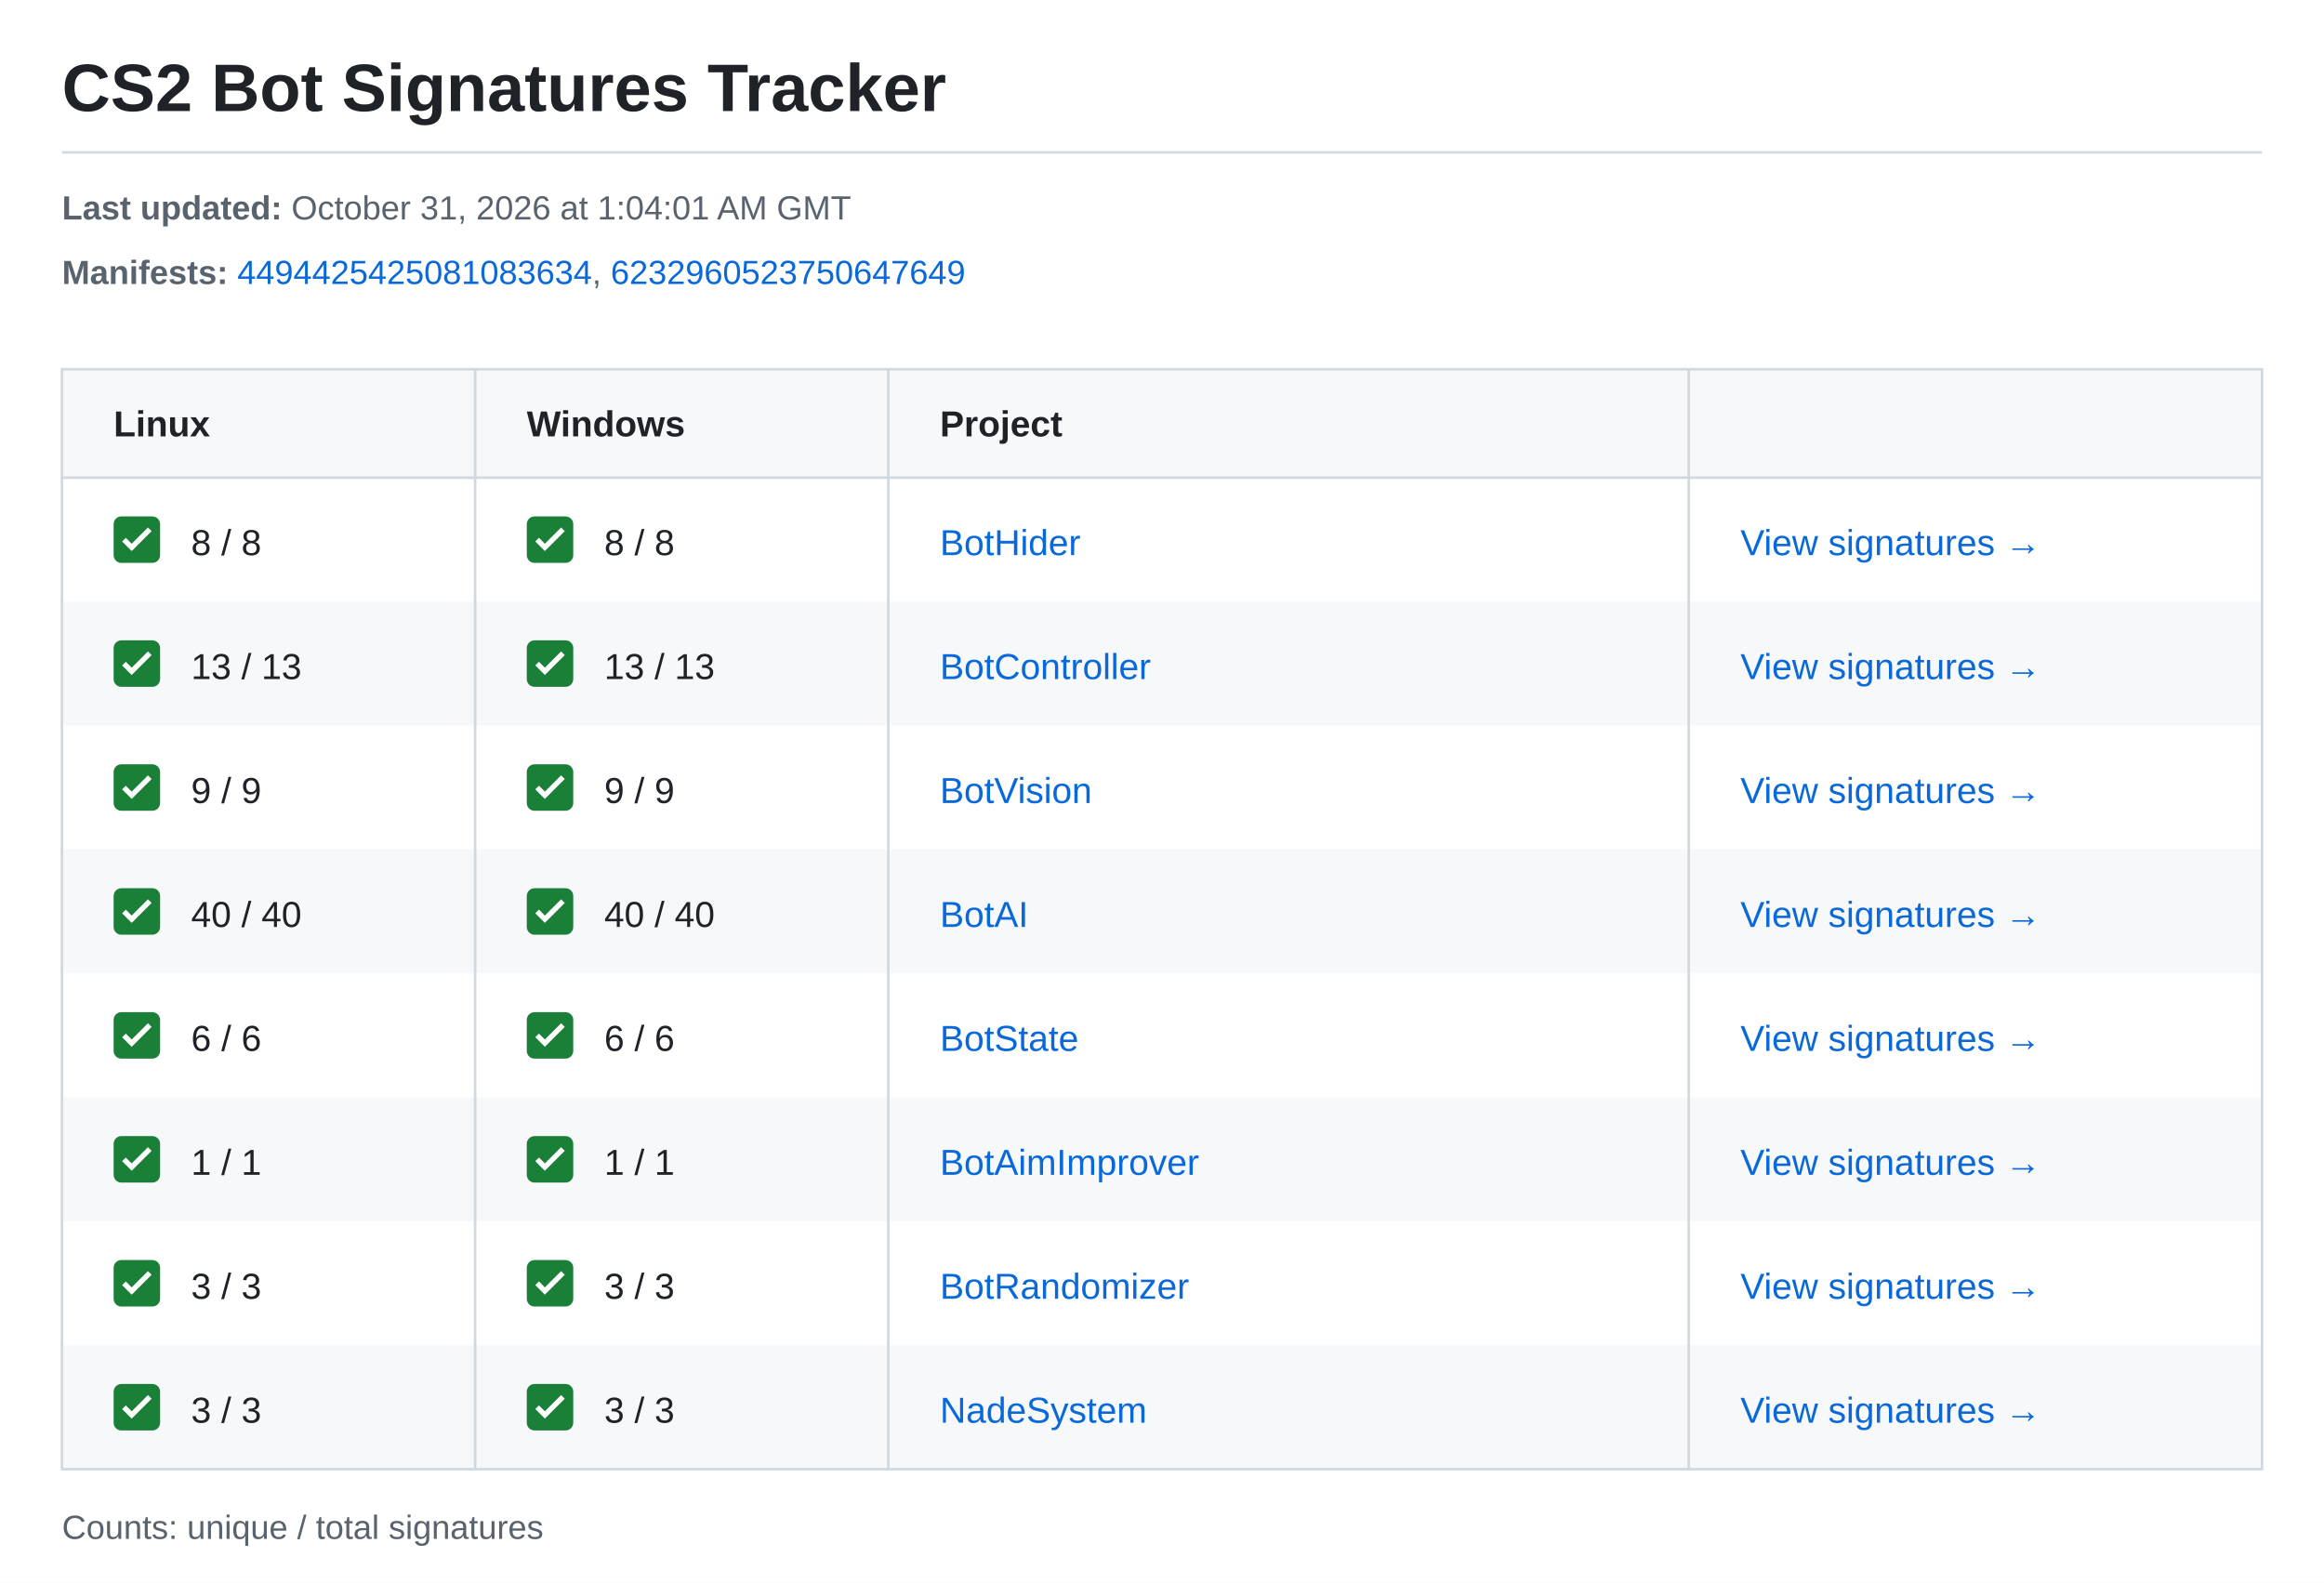
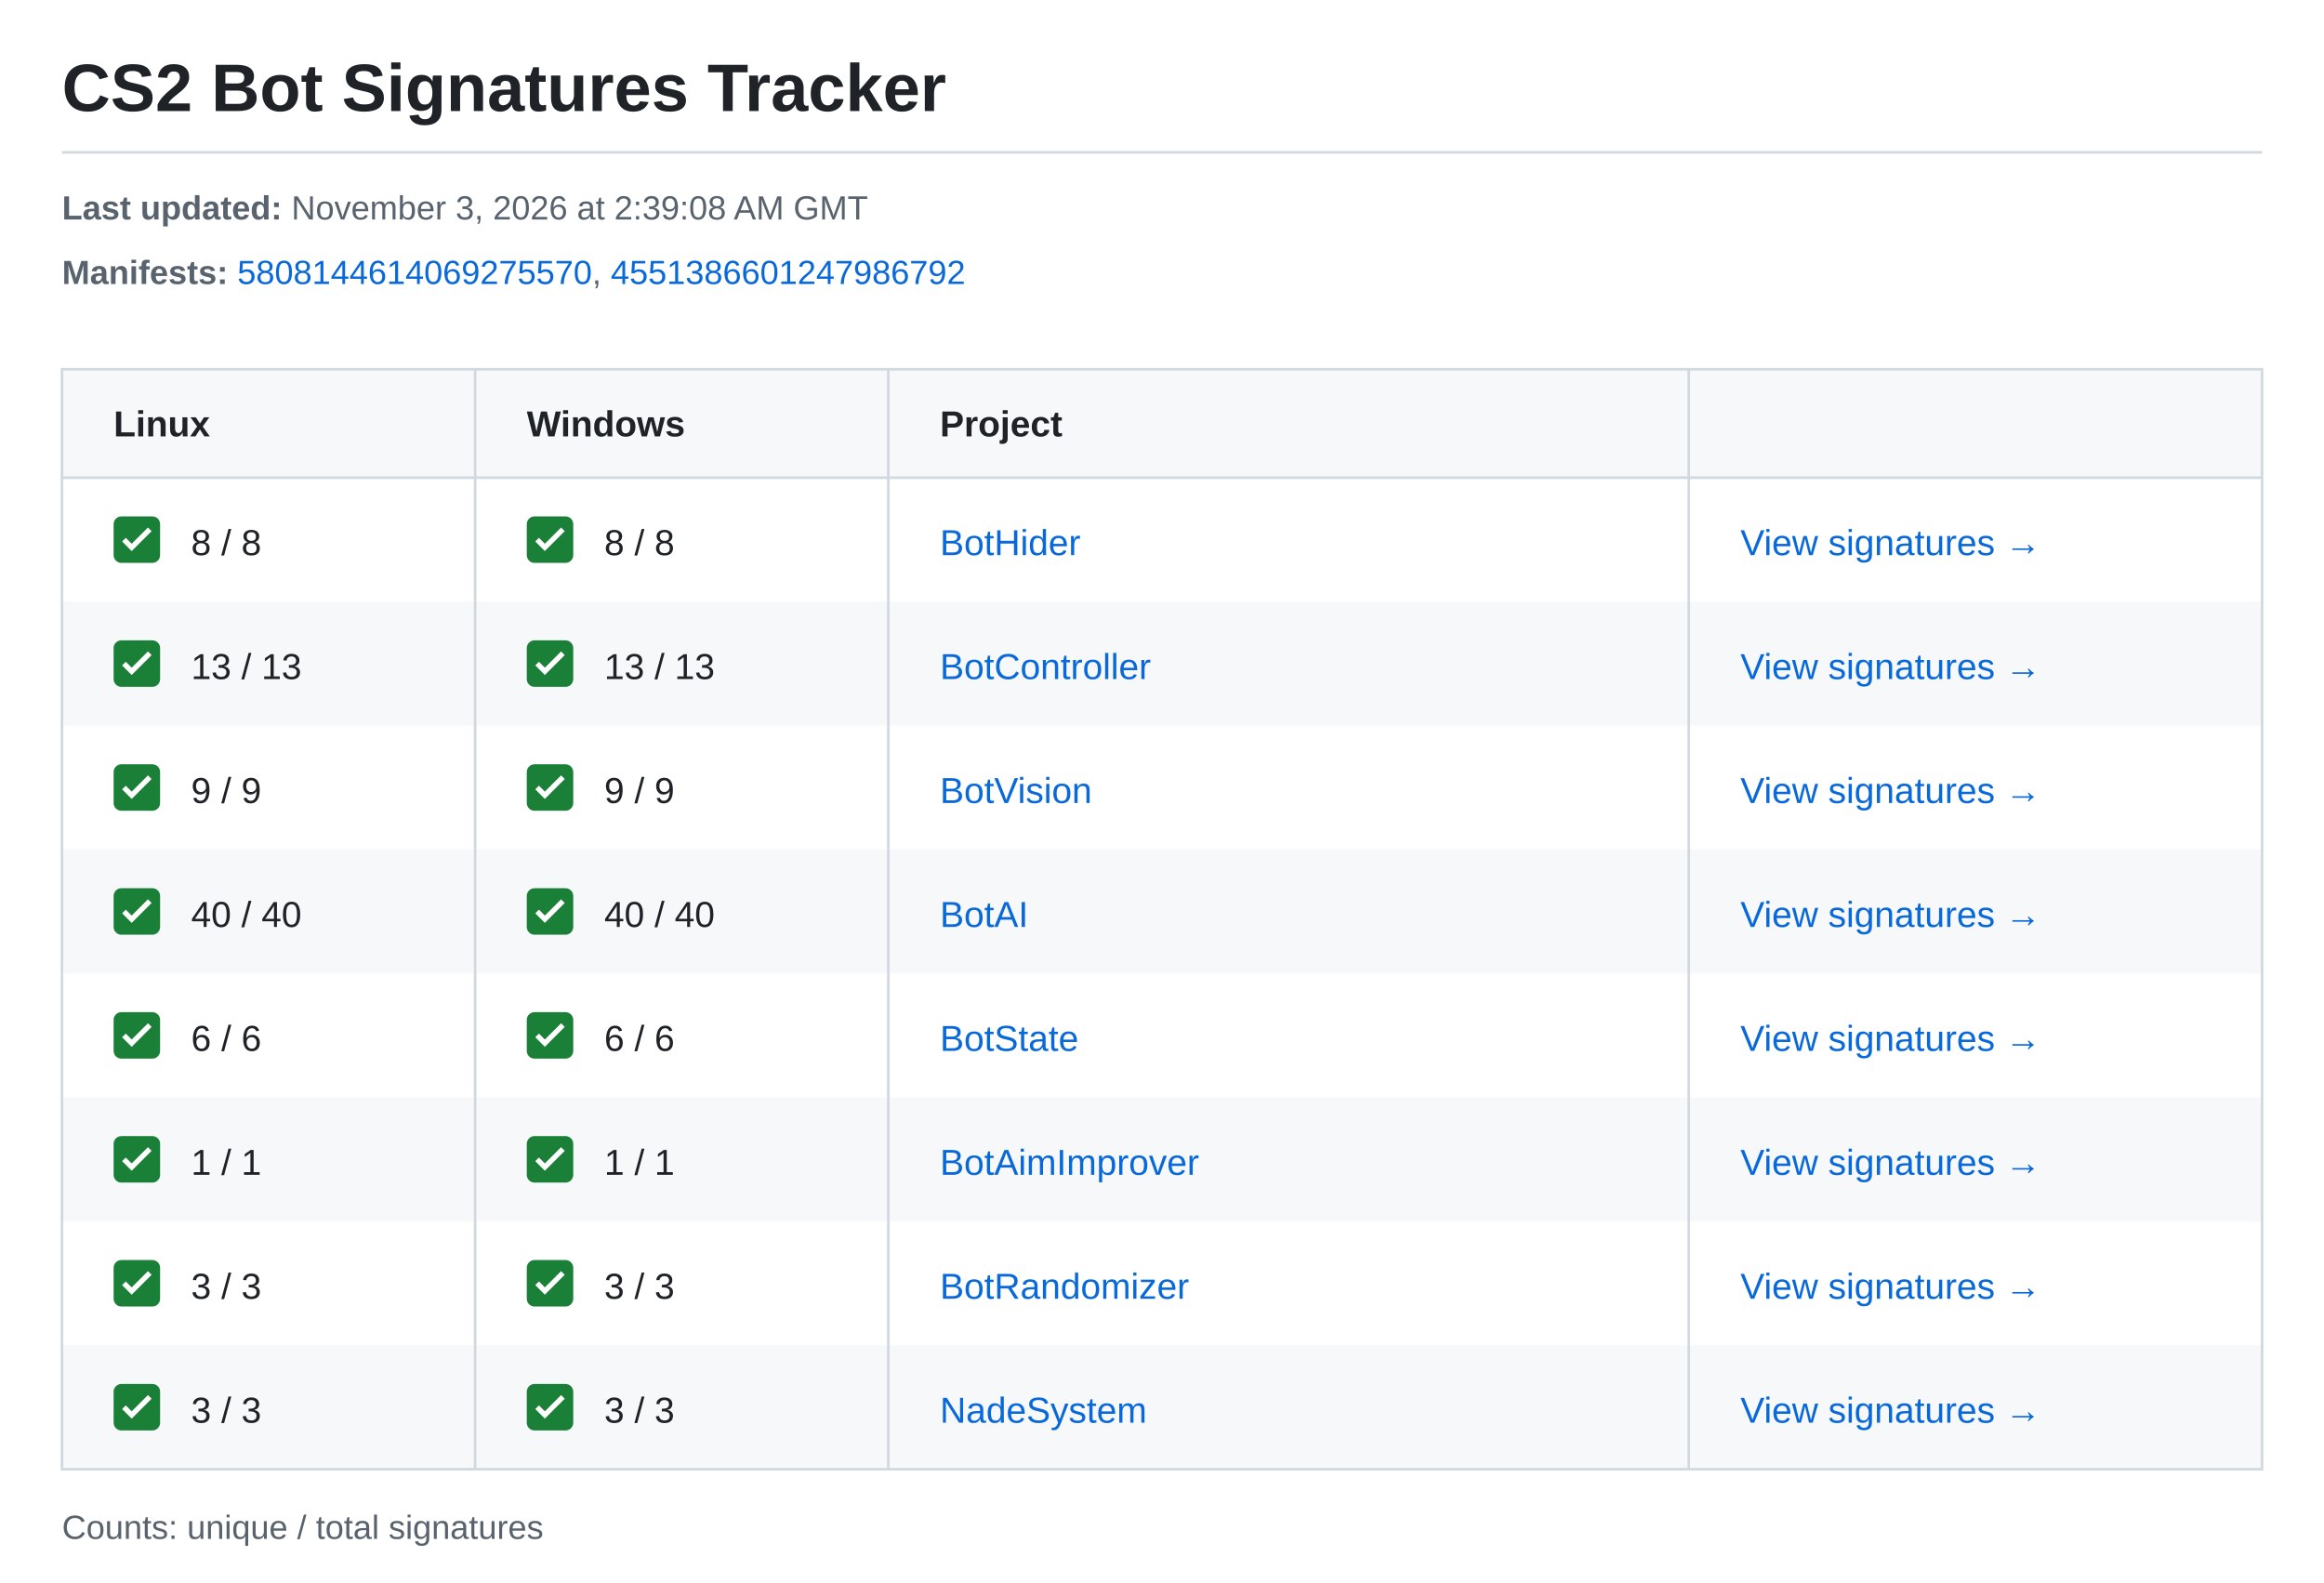
<svg xmlns="http://www.w3.org/2000/svg" width="900" height="613" viewBox="0 0 900 613" role="img" aria-labelledby="title description">
  <style>text{font-family:-apple-system,BlinkMacSystemFont,"Segoe UI",Arial,sans-serif;font-size:14px;fill:#1f2328}.meta{font-size:13px;fill:#59636e}.heading{font-weight:600}.link{fill:#0969da}</style>
  <rect width="900" height="613" fill="#ffffff" />
  <text x="24" y="43" style="font-size:26px;font-weight:600">CS2 Bot Signatures Tracker</text>
  <path d="M24 59H876" stroke="#d1d9e0" />
  <text class="meta" x="24" y="85">
-     <tspan font-weight="700">Last updated:</tspan> October 31, 2026 at 1:04:01 AM GMT</text>
+     <tspan font-weight="700">Last updated:</tspan> November 3, 2026 at 2:39:08 AM GMT</text>
  <text class="meta" x="24" y="110">
    <tspan font-weight="700">Manifests:</tspan>
-     <a href="https://steamdb.info/depot/2347771/history/?changeid=M:4494425425081083634">
-       <tspan class="link">4494425425081083634</tspan>
-     </a>, <a href="https://steamdb.info/depot/2347773/history/?changeid=M:6232960523750647649">
-       <tspan class="link">6232960523750647649</tspan>
+     <a href="https://steamdb.info/depot/2347771/history/?changeid=M:5808144614069275570">
+       <tspan class="link">5808144614069275570</tspan>
+     </a>, <a href="https://steamdb.info/depot/2347773/history/?changeid=M:4551386601247986792">
+       <tspan class="link">4551386601247986792</tspan>
    </a>
  </text>
  <rect x="24" y="143" width="852" height="42" fill="#f6f8fa" />
  <text class="heading" x="44" y="169">Linux</text>
  <text class="heading" x="204" y="169">Windows</text>
  <text class="heading" x="364" y="169">Project</text>
  <g transform="translate(44 200)">
    <rect width="18" height="18" rx="3" fill="#1a7f37" />
    <path d="m4 9 3 3 7-7" fill="none" stroke="white" stroke-width="2" />
  </g>
  <text x="74" y="215">8 / 8</text>
  <g transform="translate(204 200)">
    <rect width="18" height="18" rx="3" fill="#1a7f37" />
    <path d="m4 9 3 3 7-7" fill="none" stroke="white" stroke-width="2" />
  </g>
  <text x="234" y="215">8 / 8</text>
  <text class="link" x="364" y="215">BotHider</text>
  <text class="link" x="674" y="215">View signatures →</text>
  <rect x="24" y="233" width="852" height="48" fill="#f6f8fa" />
  <g transform="translate(44 248)">
    <rect width="18" height="18" rx="3" fill="#1a7f37" />
    <path d="m4 9 3 3 7-7" fill="none" stroke="white" stroke-width="2" />
  </g>
  <text x="74" y="263">13 / 13</text>
  <g transform="translate(204 248)">
    <rect width="18" height="18" rx="3" fill="#1a7f37" />
    <path d="m4 9 3 3 7-7" fill="none" stroke="white" stroke-width="2" />
  </g>
  <text x="234" y="263">13 / 13</text>
  <text class="link" x="364" y="263">BotController</text>
  <text class="link" x="674" y="263">View signatures →</text>
  <g transform="translate(44 296)">
    <rect width="18" height="18" rx="3" fill="#1a7f37" />
    <path d="m4 9 3 3 7-7" fill="none" stroke="white" stroke-width="2" />
  </g>
  <text x="74" y="311">9 / 9</text>
  <g transform="translate(204 296)">
    <rect width="18" height="18" rx="3" fill="#1a7f37" />
    <path d="m4 9 3 3 7-7" fill="none" stroke="white" stroke-width="2" />
  </g>
  <text x="234" y="311">9 / 9</text>
  <text class="link" x="364" y="311">BotVision</text>
  <text class="link" x="674" y="311">View signatures →</text>
  <rect x="24" y="329" width="852" height="48" fill="#f6f8fa" />
  <g transform="translate(44 344)">
    <rect width="18" height="18" rx="3" fill="#1a7f37" />
    <path d="m4 9 3 3 7-7" fill="none" stroke="white" stroke-width="2" />
  </g>
  <text x="74" y="359">40 / 40</text>
  <g transform="translate(204 344)">
    <rect width="18" height="18" rx="3" fill="#1a7f37" />
    <path d="m4 9 3 3 7-7" fill="none" stroke="white" stroke-width="2" />
  </g>
  <text x="234" y="359">40 / 40</text>
  <text class="link" x="364" y="359">BotAI</text>
  <text class="link" x="674" y="359">View signatures →</text>
  <g transform="translate(44 392)">
    <rect width="18" height="18" rx="3" fill="#1a7f37" />
    <path d="m4 9 3 3 7-7" fill="none" stroke="white" stroke-width="2" />
  </g>
  <text x="74" y="407">6 / 6</text>
  <g transform="translate(204 392)">
    <rect width="18" height="18" rx="3" fill="#1a7f37" />
    <path d="m4 9 3 3 7-7" fill="none" stroke="white" stroke-width="2" />
  </g>
  <text x="234" y="407">6 / 6</text>
  <text class="link" x="364" y="407">BotState</text>
  <text class="link" x="674" y="407">View signatures →</text>
  <rect x="24" y="425" width="852" height="48" fill="#f6f8fa" />
  <g transform="translate(44 440)">
    <rect width="18" height="18" rx="3" fill="#1a7f37" />
    <path d="m4 9 3 3 7-7" fill="none" stroke="white" stroke-width="2" />
  </g>
  <text x="74" y="455">1 / 1</text>
  <g transform="translate(204 440)">
    <rect width="18" height="18" rx="3" fill="#1a7f37" />
    <path d="m4 9 3 3 7-7" fill="none" stroke="white" stroke-width="2" />
  </g>
  <text x="234" y="455">1 / 1</text>
  <text class="link" x="364" y="455">BotAimImprover</text>
  <text class="link" x="674" y="455">View signatures →</text>
  <g transform="translate(44 488)">
    <rect width="18" height="18" rx="3" fill="#1a7f37" />
    <path d="m4 9 3 3 7-7" fill="none" stroke="white" stroke-width="2" />
  </g>
  <text x="74" y="503">3 / 3</text>
  <g transform="translate(204 488)">
    <rect width="18" height="18" rx="3" fill="#1a7f37" />
    <path d="m4 9 3 3 7-7" fill="none" stroke="white" stroke-width="2" />
  </g>
  <text x="234" y="503">3 / 3</text>
  <text class="link" x="364" y="503">BotRandomizer</text>
  <text class="link" x="674" y="503">View signatures →</text>
  <rect x="24" y="521" width="852" height="48" fill="#f6f8fa" />
  <g transform="translate(44 536)">
    <rect width="18" height="18" rx="3" fill="#1a7f37" />
    <path d="m4 9 3 3 7-7" fill="none" stroke="white" stroke-width="2" />
  </g>
  <text x="74" y="551">3 / 3</text>
  <g transform="translate(204 536)">
    <rect width="18" height="18" rx="3" fill="#1a7f37" />
    <path d="m4 9 3 3 7-7" fill="none" stroke="white" stroke-width="2" />
  </g>
  <text x="234" y="551">3 / 3</text>
  <text class="link" x="364" y="551">NadeSystem</text>
  <text class="link" x="674" y="551">View signatures →</text>
  <path d="M24 143H876V569H24ZM24 185H876M184 143V569M344 143V569M654 143V569" fill="none" stroke="#d1d9e0" />
  <text class="meta" x="24" y="596">Counts: unique / total signatures</text>
</svg>
